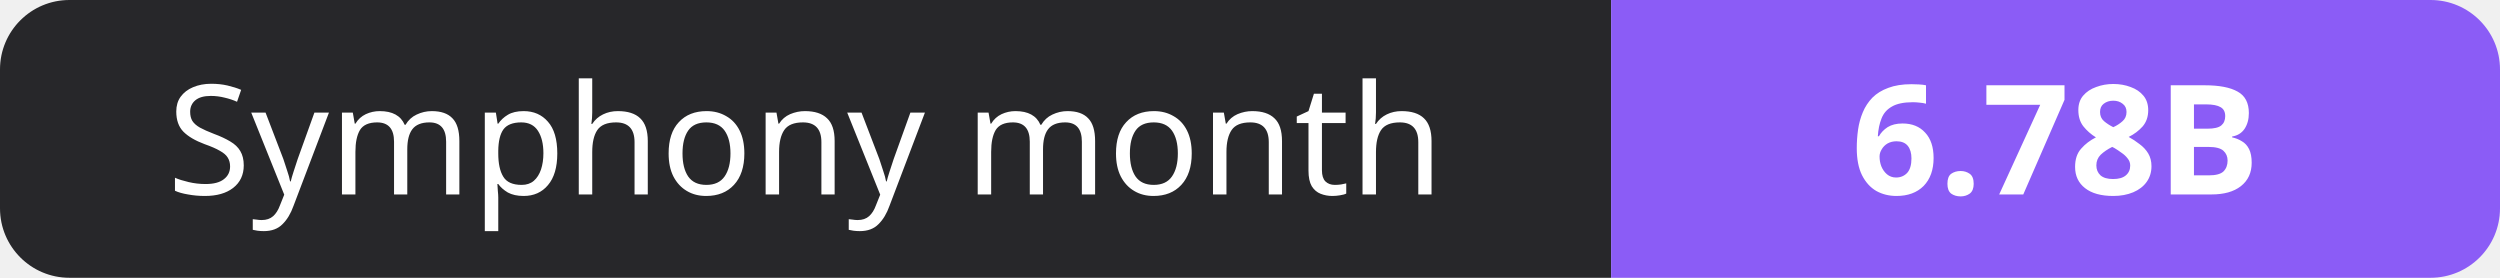
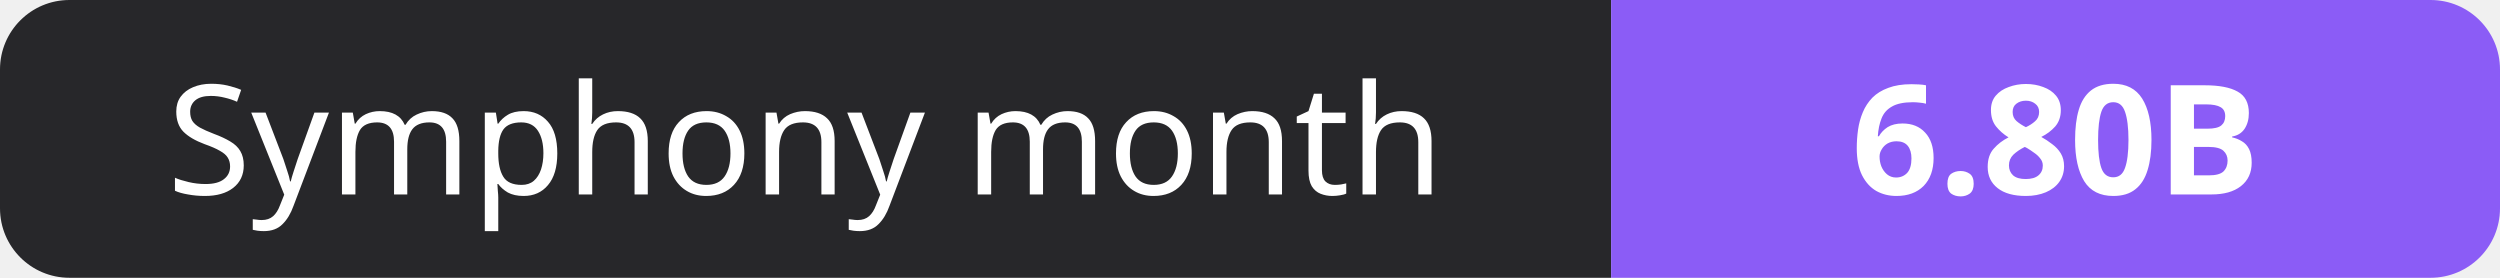
- <svg xmlns="http://www.w3.org/2000/svg" width="180" height="20" role="img" aria-label="Symphony month: 6.78B">
+ <svg xmlns="http://www.w3.org/2000/svg" width="180" height="20" role="img" aria-label="Symphony month: 6.80B">
  <clipPath id="r">
    <rect width="180" height="20" rx="5" fill="#fff" />
  </clipPath>
  <g clip-path="url(#r)">
    <rect width="116" height="20" fill="#27272a" />
    <rect x="116" width="64" height="20" fill="#8b5cf6" />
  </g>
  <g fill="#fff" text-anchor="middle" font-family="Verdana,Geneva,sans-serif" font-size="11">
    <text x="58.0" y="14">Symphony month</text>
-     <text x="148.0" y="14" font-weight="700">6.78B</text>
+     <text x="148.0" y="14" font-weight="700">6.80B</text>
  </g>
</svg>
